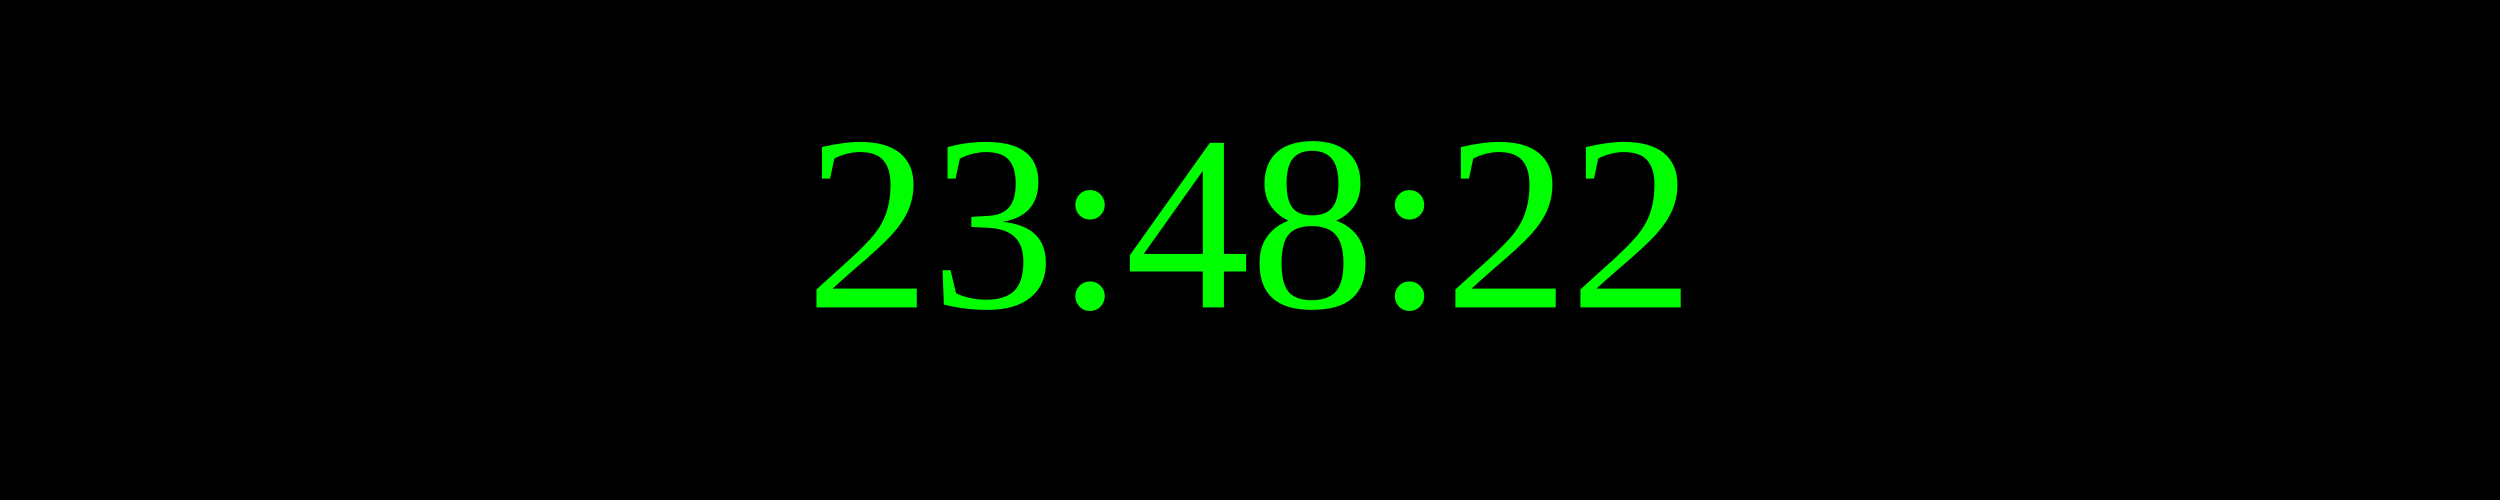
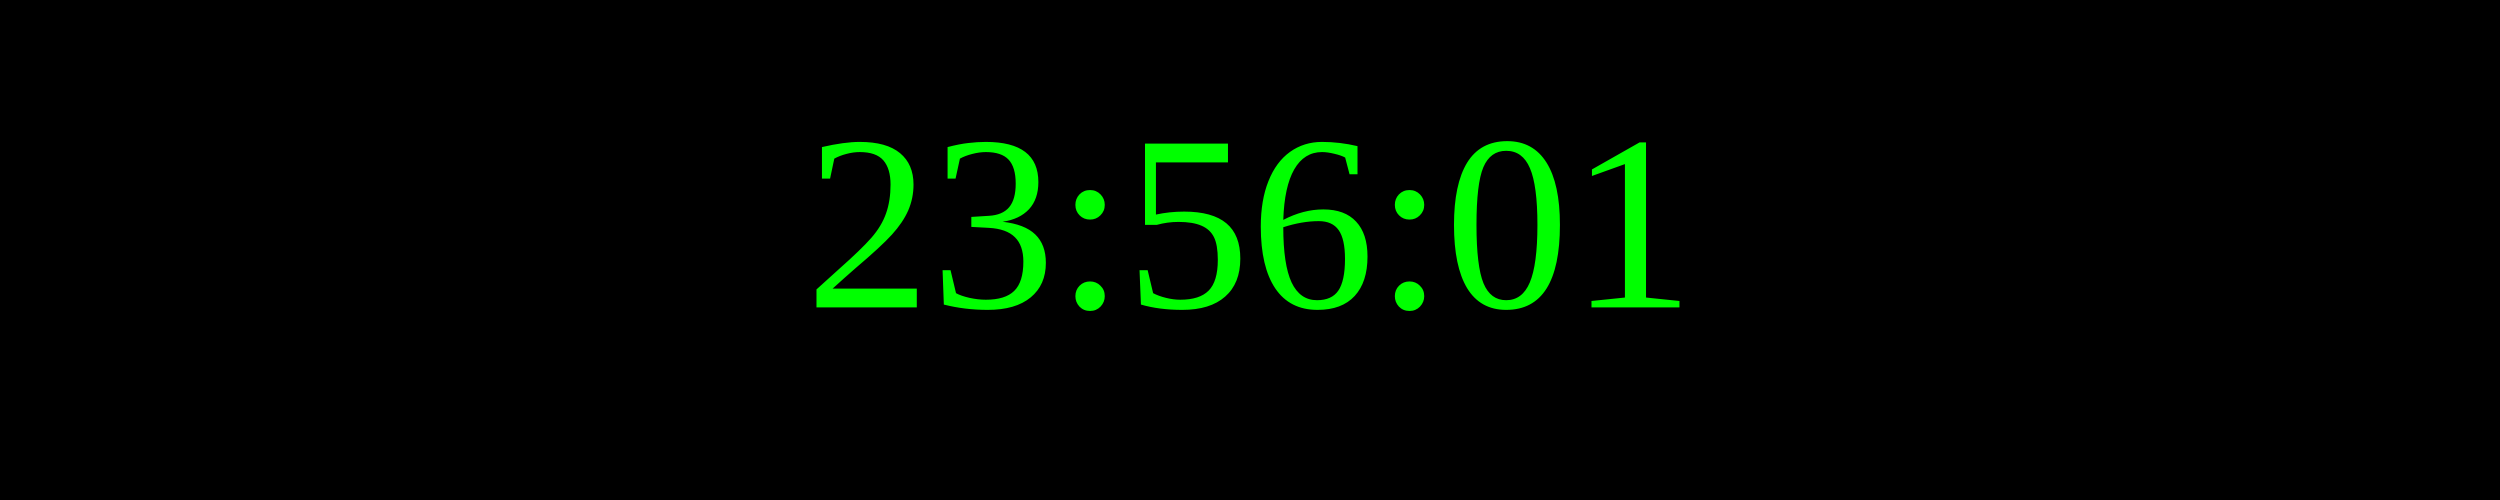
<svg xmlns="http://www.w3.org/2000/svg" width="250" height="50">
  <rect width="100%" height="100%" fill="black" />
  <text x="50%" y="50%" font-size="25" fill="lime" text-anchor="middle" dominant-baseline="middle">
- 23:48:22
+ 23:56:01
</text>
</svg>
